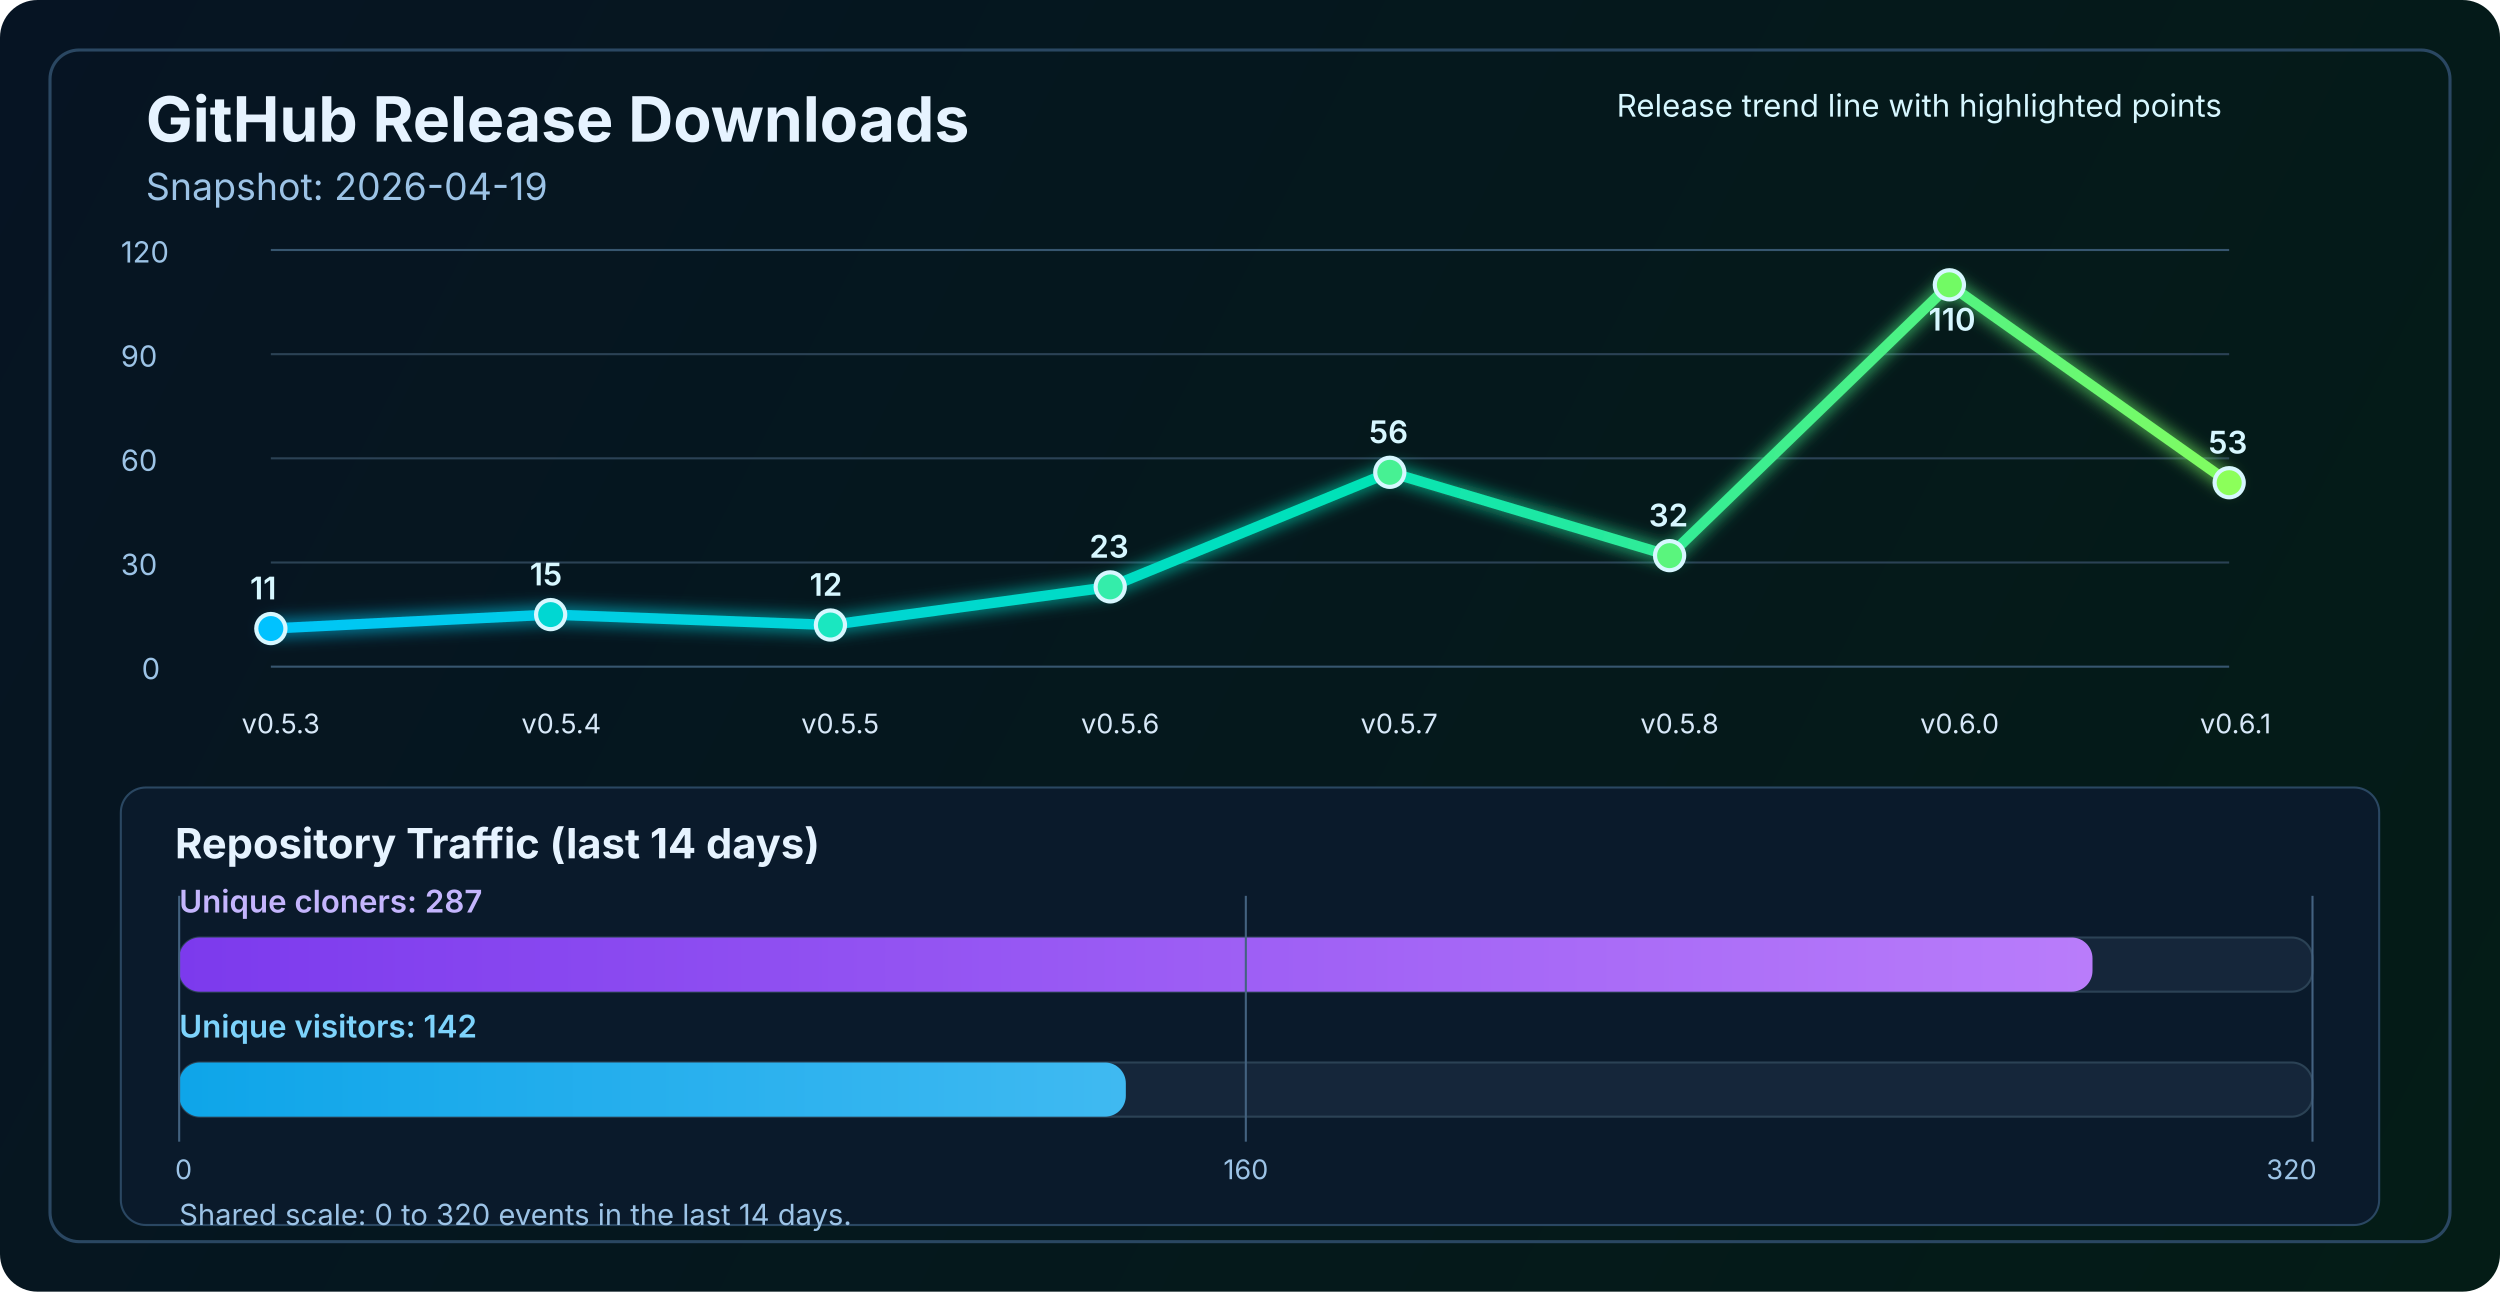
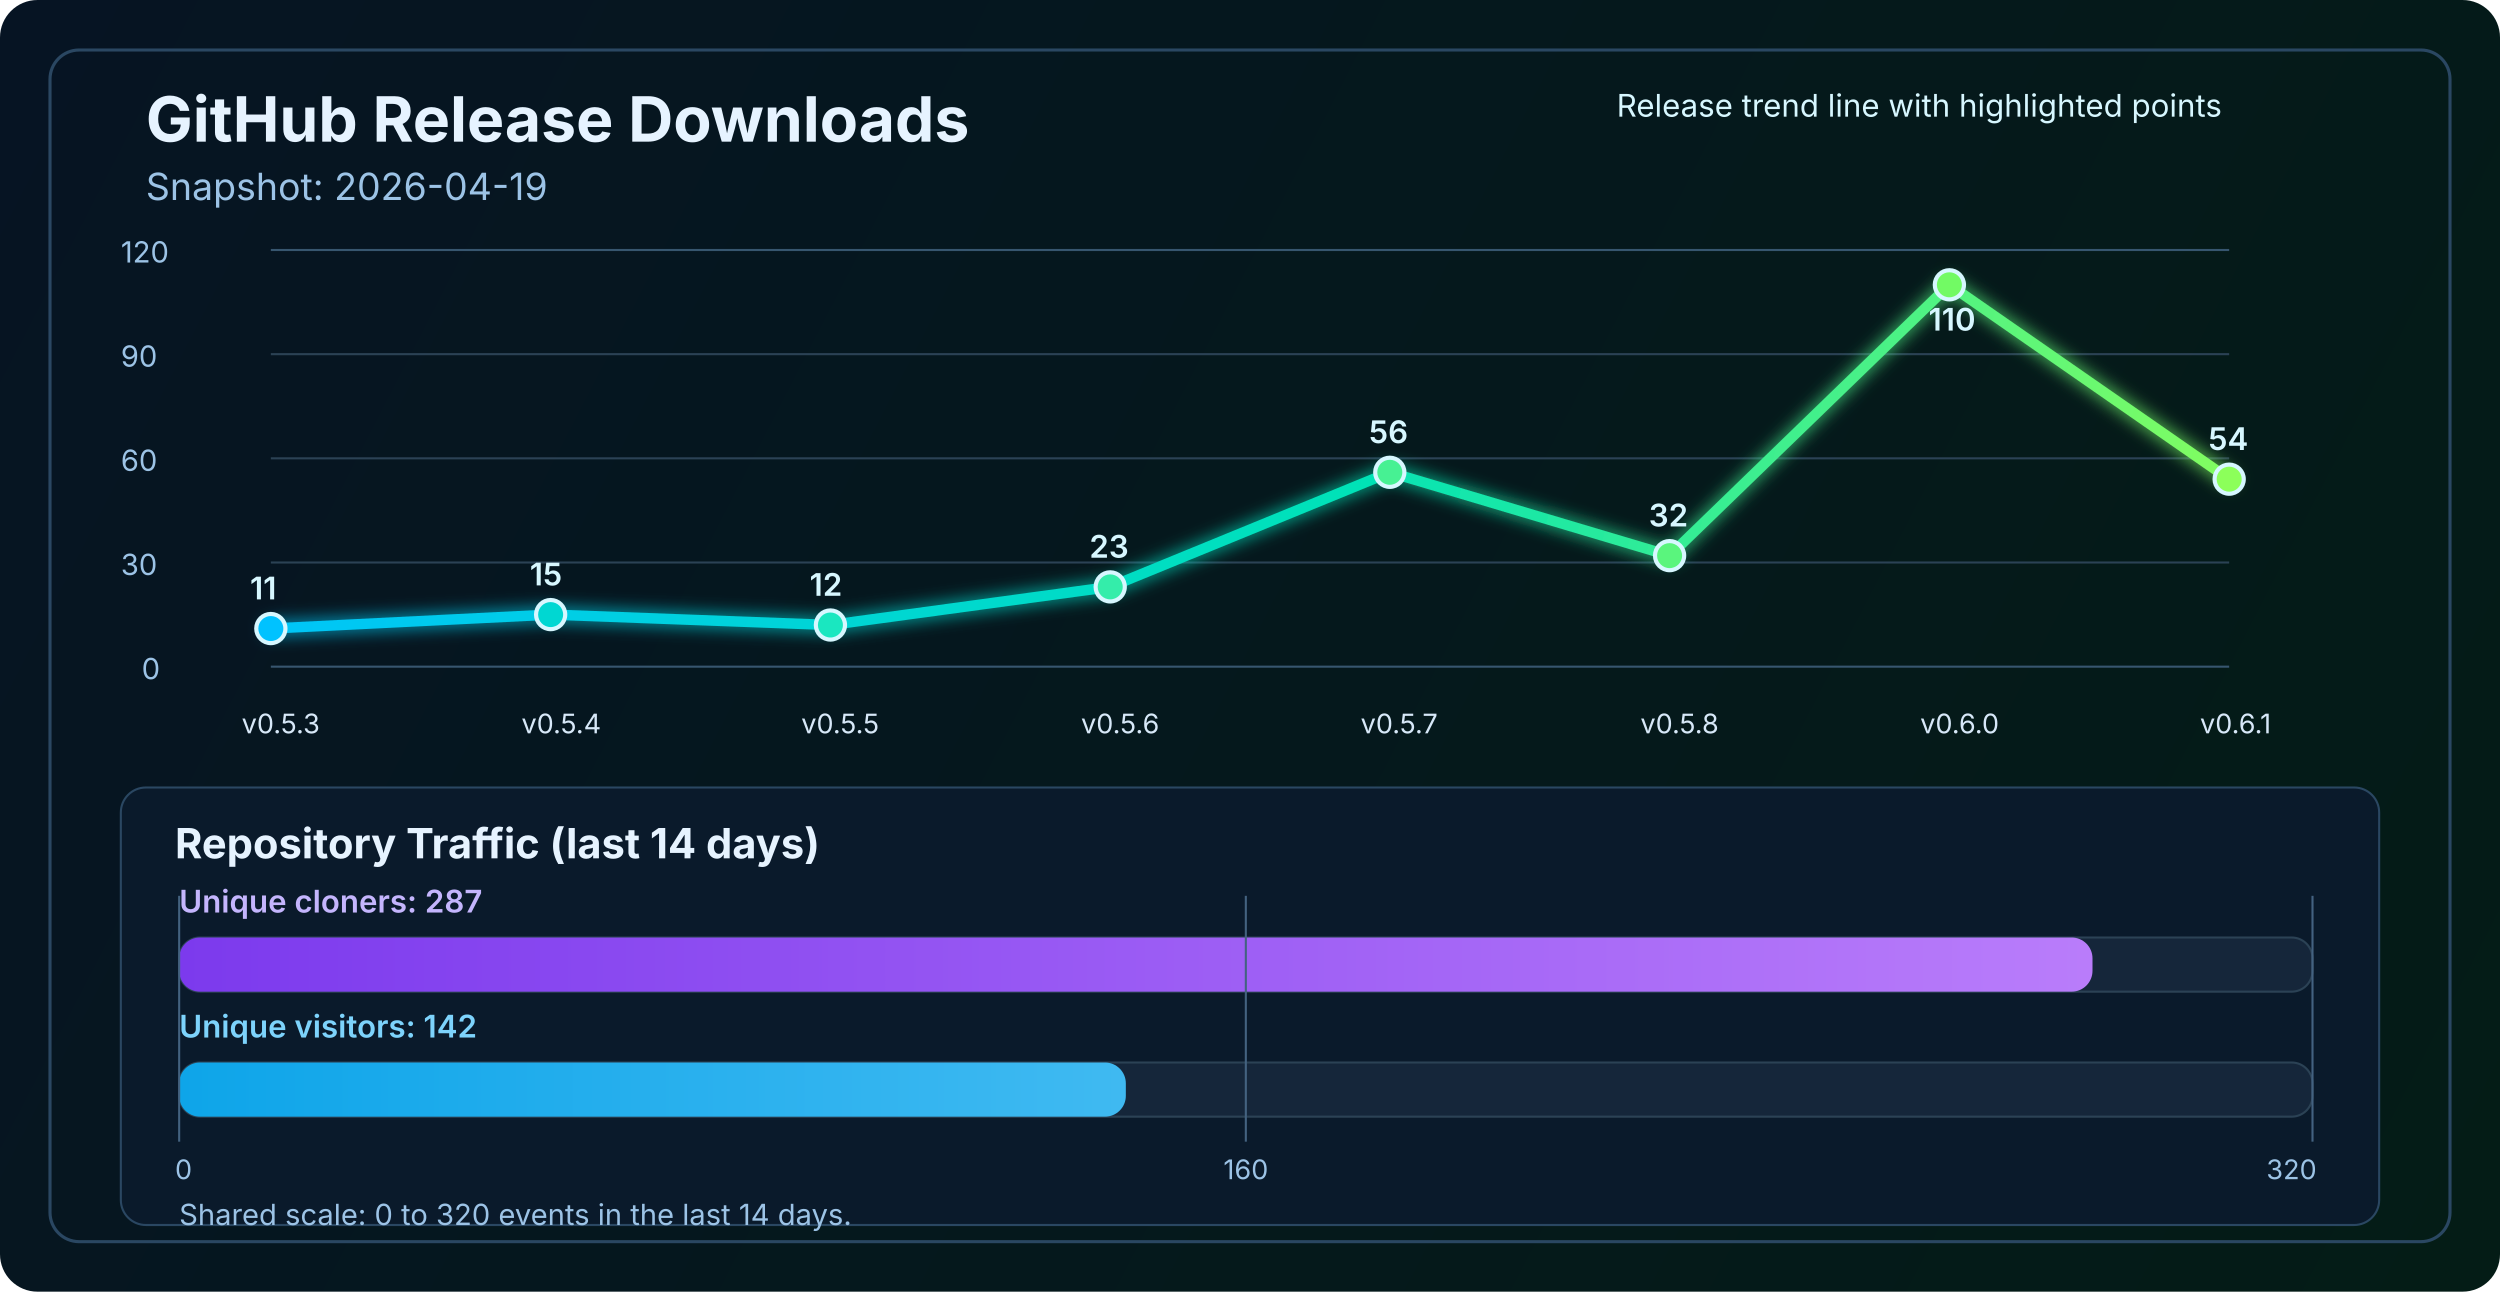
<svg xmlns="http://www.w3.org/2000/svg" width="1200" height="620" viewBox="0 0 1200 620" fill="none" role="img" aria-labelledby="title desc">
  <defs>
    <linearGradient id="bg" x1="0" y1="0" x2="1200" y2="620" gradientUnits="userSpaceOnUse">
      <stop stop-color="#061423" />
      <stop offset="1" stop-color="#041C16" />
    </linearGradient>
    <linearGradient id="line" x1="130" y1="86" x2="1070" y2="340" gradientUnits="userSpaceOnUse">
      <stop stop-color="#00C2FF" />
      <stop offset="0.55" stop-color="#00E2B8" />
      <stop offset="1" stop-color="#8CFF5A" />
    </linearGradient>
    <linearGradient id="cloneFill" x1="86" y1="450" x2="1110" y2="450" gradientUnits="userSpaceOnUse">
      <stop stop-color="#7C3AED" />
      <stop offset="1" stop-color="#C084FC" />
    </linearGradient>
    <linearGradient id="viewFill" x1="86" y1="482" x2="1110" y2="482" gradientUnits="userSpaceOnUse">
      <stop stop-color="#0EA5E9" />
      <stop offset="1" stop-color="#7DD3FC" />
    </linearGradient>
    <filter id="glow" x="-50%" y="-50%" width="200%" height="200%">
      <feGaussianBlur stdDeviation="4" result="blur" />
      <feMerge>
        <feMergeNode in="blur" />
        <feMergeNode in="SourceGraphic" />
      </feMerge>
    </filter>
  </defs>
  <rect width="1200" height="620" rx="18" fill="url(#bg)" />
  <rect x="24" y="24" width="1152" height="572" rx="14" stroke="#2A4762" stroke-width="1.5" />
  <text x="70" y="68" fill="#E6F3FF" font-size="30" font-family="SF Pro Display, -apple-system, BlinkMacSystemFont, Segoe UI, sans-serif" font-weight="700">GitHub Release Downloads</text>
  <text x="70" y="96" fill="#9CC3E6" font-size="18" font-family="SF Pro Text, -apple-system, BlinkMacSystemFont, Segoe UI, sans-serif">Snapshot: 2026-04-19</text>
  <line x1="130" y1="320.0" x2="1070" y2="320.0" stroke="#37566F" stroke-width="1" />
  <line x1="130" y1="270.0" x2="1070" y2="270.0" stroke="#2B4255" stroke-width="1" />
  <line x1="130" y1="220.0" x2="1070" y2="220.0" stroke="#2B4255" stroke-width="1" />
  <line x1="130" y1="170.0" x2="1070" y2="170.0" stroke="#2B4255" stroke-width="1" />
  <line x1="130" y1="120.0" x2="1070" y2="120.0" stroke="#37566F" stroke-width="1" />
  <text x="68" y="326.0" fill="#9CC3E6" font-size="14" font-family="SF Pro Text, -apple-system, BlinkMacSystemFont, Segoe UI, sans-serif">0</text>
  <text x="58" y="276.0" fill="#9CC3E6" font-size="14" font-family="SF Pro Text, -apple-system, BlinkMacSystemFont, Segoe UI, sans-serif">30</text>
  <text x="58" y="226.0" fill="#9CC3E6" font-size="14" font-family="SF Pro Text, -apple-system, BlinkMacSystemFont, Segoe UI, sans-serif">60</text>
  <text x="58" y="176.0" fill="#9CC3E6" font-size="14" font-family="SF Pro Text, -apple-system, BlinkMacSystemFont, Segoe UI, sans-serif">90</text>
  <text x="58" y="126.0" fill="#9CC3E6" font-size="14" font-family="SF Pro Text, -apple-system, BlinkMacSystemFont, Segoe UI, sans-serif">120</text>
-   <polyline points="130.0,301.7 264.3,295.0 398.6,300.0 532.9,281.7 667.1,226.7 801.4,266.7 935.7,136.7 1070.0,231.7" fill="none" stroke="url(#line)" stroke-width="5" stroke-linecap="round" stroke-linejoin="round" filter="url(#glow)" />
+   <polyline points="130.0,301.7 264.3,295.0 398.6,300.0 532.9,281.7 667.1,226.7 801.4,266.7 935.7,136.7 1070.0,230.0" fill="none" stroke="url(#line)" stroke-width="5" stroke-linecap="round" stroke-linejoin="round" filter="url(#glow)" />
  <circle cx="130.0" cy="301.7" r="7" fill="#00C2FF" stroke="#D7F7FF" stroke-width="2" />
  <circle cx="264.3" cy="295.0" r="7" fill="#00D7D2" stroke="#D7F7FF" stroke-width="2" />
  <circle cx="398.6" cy="300.0" r="7" fill="#1AE7C0" stroke="#D7F7FF" stroke-width="2" />
  <circle cx="532.9" cy="281.7" r="7" fill="#34EDAA" stroke="#D7F7FF" stroke-width="2" />
  <circle cx="667.1" cy="226.7" r="7" fill="#47F193" stroke="#D7F7FF" stroke-width="2" />
  <circle cx="801.4" cy="266.7" r="7" fill="#5AF57D" stroke="#D7F7FF" stroke-width="2" />
  <circle cx="935.7" cy="136.7" r="7" fill="#72FA64" stroke="#D7F7FF" stroke-width="2" />
-   <circle cx="1070.0" cy="231.7" r="7" fill="#8CFF5A" stroke="#D7F7FF" stroke-width="2" />
+   <circle cx="1070.0" cy="230.0" r="7" fill="#8CFF5A" stroke="#D7F7FF" stroke-width="2" />
  <text x="116.0" y="352" fill="#D7E8F8" font-size="13" font-family="SF Pro Text, -apple-system, BlinkMacSystemFont, Segoe UI, sans-serif">v0.5.3</text>
  <text x="250.3" y="352" fill="#D7E8F8" font-size="13" font-family="SF Pro Text, -apple-system, BlinkMacSystemFont, Segoe UI, sans-serif">v0.5.4</text>
  <text x="384.6" y="352" fill="#D7E8F8" font-size="13" font-family="SF Pro Text, -apple-system, BlinkMacSystemFont, Segoe UI, sans-serif">v0.5.5</text>
  <text x="518.9" y="352" fill="#D7E8F8" font-size="13" font-family="SF Pro Text, -apple-system, BlinkMacSystemFont, Segoe UI, sans-serif">v0.5.6</text>
  <text x="653.1" y="352" fill="#D7E8F8" font-size="13" font-family="SF Pro Text, -apple-system, BlinkMacSystemFont, Segoe UI, sans-serif">v0.5.7</text>
  <text x="787.4" y="352" fill="#D7E8F8" font-size="13" font-family="SF Pro Text, -apple-system, BlinkMacSystemFont, Segoe UI, sans-serif">v0.5.8</text>
  <text x="921.7" y="352" fill="#D7E8F8" font-size="13" font-family="SF Pro Text, -apple-system, BlinkMacSystemFont, Segoe UI, sans-serif">v0.6.0</text>
  <text x="1056.0" y="352" fill="#D7E8F8" font-size="13" font-family="SF Pro Text, -apple-system, BlinkMacSystemFont, Segoe UI, sans-serif">v0.6.1</text>
  <text x="120.0" y="287.7" fill="#D7F7FF" font-size="15" font-family="SF Pro Text, -apple-system, BlinkMacSystemFont, Segoe UI, sans-serif" font-weight="600">11</text>
  <text x="254.3" y="281.0" fill="#D7F7FF" font-size="15" font-family="SF Pro Text, -apple-system, BlinkMacSystemFont, Segoe UI, sans-serif" font-weight="600">15</text>
  <text x="388.6" y="286.0" fill="#D7F7FF" font-size="15" font-family="SF Pro Text, -apple-system, BlinkMacSystemFont, Segoe UI, sans-serif" font-weight="600">12</text>
  <text x="522.9" y="267.7" fill="#D7F7FF" font-size="15" font-family="SF Pro Text, -apple-system, BlinkMacSystemFont, Segoe UI, sans-serif" font-weight="600">23</text>
  <text x="657.1" y="212.7" fill="#D7F7FF" font-size="15" font-family="SF Pro Text, -apple-system, BlinkMacSystemFont, Segoe UI, sans-serif" font-weight="600">56</text>
  <text x="791.4" y="252.7" fill="#D7F7FF" font-size="15" font-family="SF Pro Text, -apple-system, BlinkMacSystemFont, Segoe UI, sans-serif" font-weight="600">32</text>
  <text x="925.7" y="158.7" fill="#D7F7FF" font-size="15" font-family="SF Pro Text, -apple-system, BlinkMacSystemFont, Segoe UI, sans-serif" font-weight="600">110</text>
-   <text x="1060.0" y="217.7" fill="#D7F7FF" font-size="15" font-family="SF Pro Text, -apple-system, BlinkMacSystemFont, Segoe UI, sans-serif" font-weight="600">53</text>
+   <text x="1060.0" y="216.0" fill="#D7F7FF" font-size="15" font-family="SF Pro Text, -apple-system, BlinkMacSystemFont, Segoe UI, sans-serif" font-weight="600">54</text>
  <text x="776" y="56" fill="#D7F7FF" font-size="15" font-family="SF Pro Text, -apple-system, BlinkMacSystemFont, Segoe UI, sans-serif">Release trend line with highlighted points</text>
  <rect x="58" y="378" width="1084" height="210" rx="12" fill="#0A1A2B" stroke="#2A4762" stroke-width="1" />
  <text x="84" y="412" fill="#E6F3FF" font-size="20" font-family="SF Pro Text, -apple-system, BlinkMacSystemFont, Segoe UI, sans-serif" font-weight="700">Repository Traffic (last 14 days)</text>
  <text x="86" y="438" fill="#C4B5FD" font-size="15" font-family="SF Pro Text, -apple-system, BlinkMacSystemFont, Segoe UI, sans-serif" font-weight="600">Unique cloners: 287</text>
  <rect x="86" y="450" width="1024" height="26" rx="10" fill="#15263A" stroke="#2B4255" stroke-width="1" />
  <rect x="86" y="450" width="918.4" height="26" rx="10" fill="url(#cloneFill)" />
  <text x="86" y="498" fill="#7DD3FC" font-size="15" font-family="SF Pro Text, -apple-system, BlinkMacSystemFont, Segoe UI, sans-serif" font-weight="600">Unique visitors: 142</text>
  <rect x="86" y="510" width="1024" height="26" rx="10" fill="#15263A" stroke="#2B4255" stroke-width="1" />
  <rect x="86" y="510" width="454.4" height="26" rx="10" fill="url(#viewFill)" />
  <line x1="86" y1="430" x2="86" y2="548" stroke="#436280" stroke-width="1" />
  <line x1="598.0" y1="430" x2="598.0" y2="548" stroke="#436280" stroke-width="1" />
  <line x1="1110" y1="430" x2="1110" y2="548" stroke="#436280" stroke-width="1" />
  <text x="84" y="566" text-anchor="start" fill="#9CC3E6" font-size="13" font-family="SF Pro Text, -apple-system, BlinkMacSystemFont, Segoe UI, sans-serif">0</text>
  <text x="598.0" y="566" text-anchor="middle" fill="#9CC3E6" font-size="13" font-family="SF Pro Text, -apple-system, BlinkMacSystemFont, Segoe UI, sans-serif">160</text>
  <text x="1112" y="566" text-anchor="end" fill="#9CC3E6" font-size="13" font-family="SF Pro Text, -apple-system, BlinkMacSystemFont, Segoe UI, sans-serif">320</text>
  <text x="86" y="588" fill="#9CC3E6" font-size="14" font-family="SF Pro Text, -apple-system, BlinkMacSystemFont, Segoe UI, sans-serif">Shared scale: 0 to 320 events in the last 14 days.</text>
</svg>
